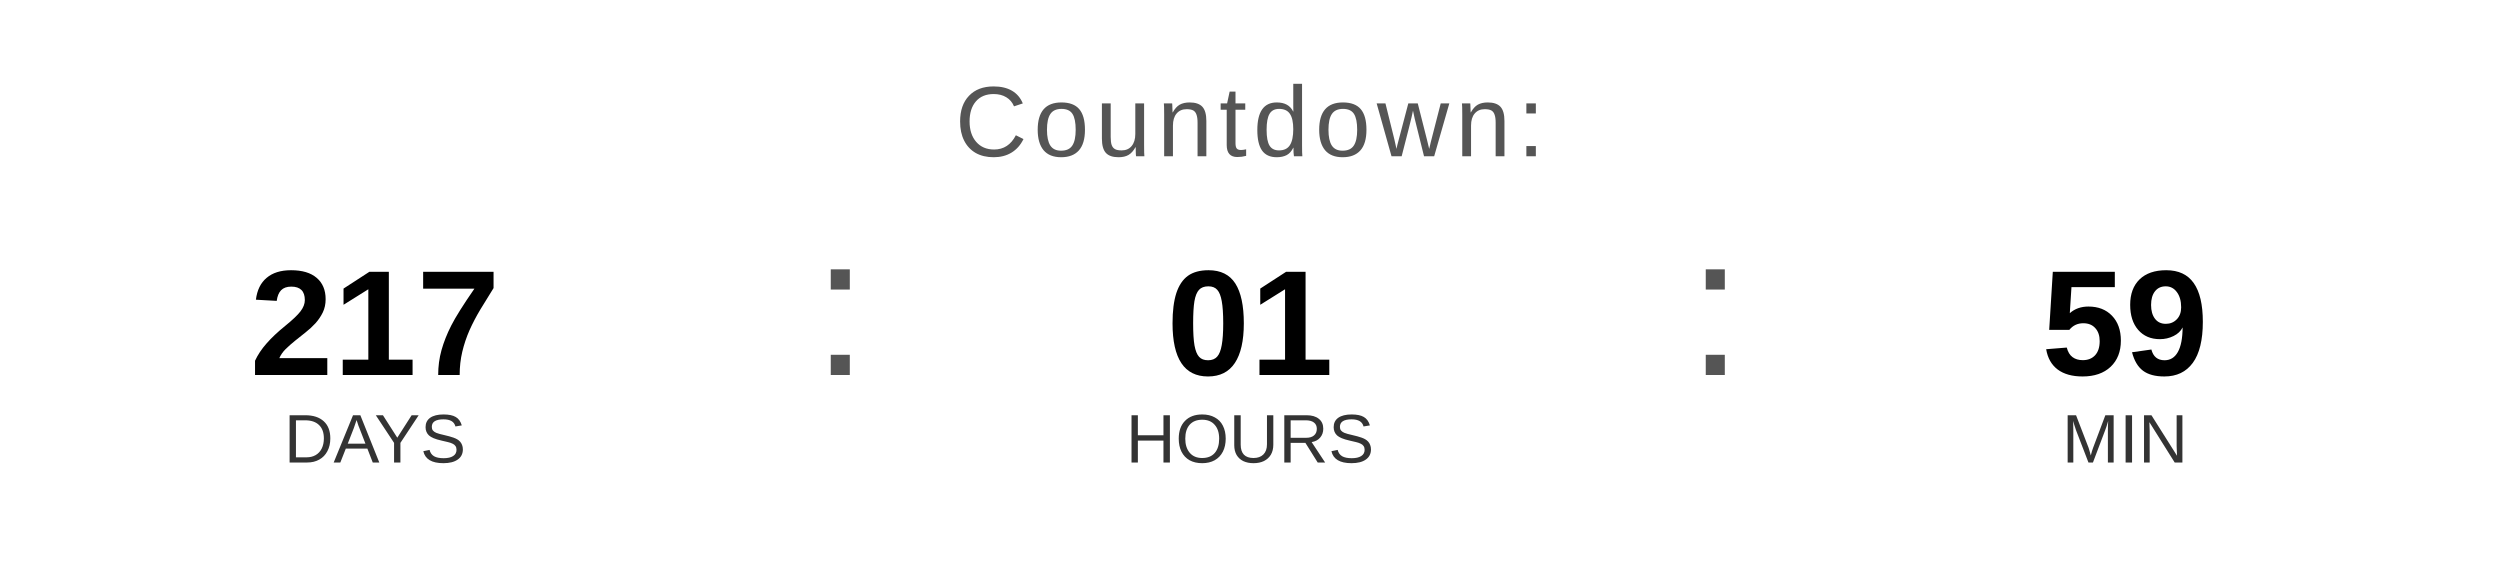
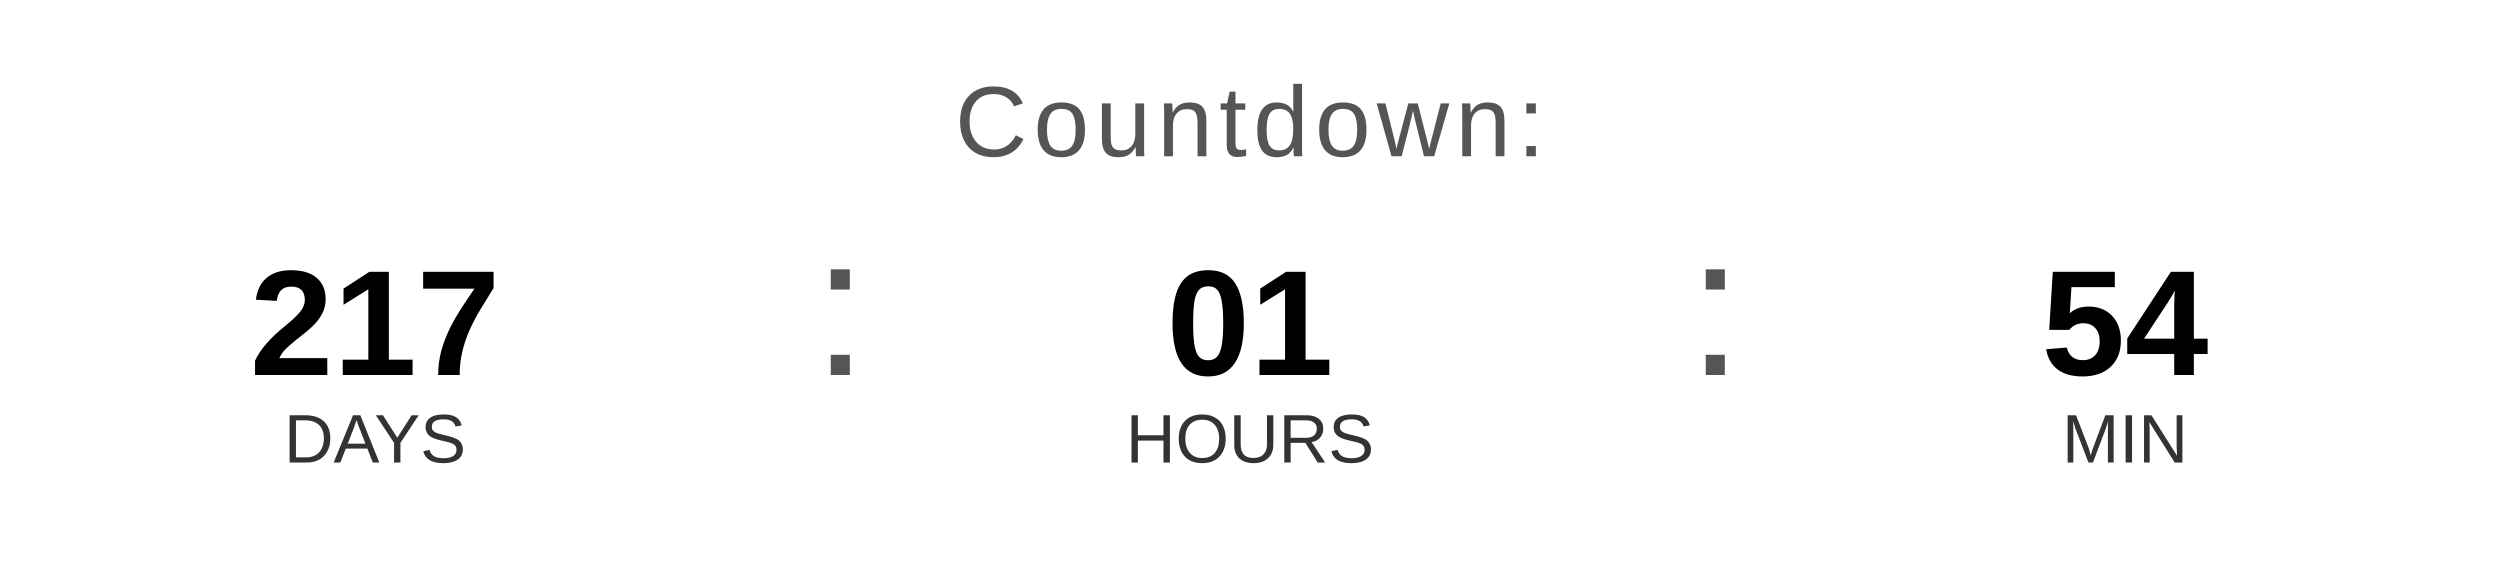
<svg xmlns="http://www.w3.org/2000/svg" width="400" height="90" viewBox="0 0 400 90">
  <text x="200" y="25" font-family="Arial, Helvetica, sans-serif" font-size="16" fill="#555555" text-anchor="middle" letter-spacing="1">
    Countdown:
  </text>
  <text x="60" y="60" font-family="Arial, Helvetica, sans-serif" font-size="24" font-weight="bold" fill="#000000" text-anchor="middle">217</text>
  <text x="60" y="74" font-family="Arial, Helvetica, sans-serif" font-size="11" fill="#333333" text-anchor="middle">DAYS</text>
  <text x="130" y="60" font-family="Arial, sans-serif" font-size="32" fill="#555555">:</text>
  <text x="200" y="60" font-family="Arial, Helvetica, sans-serif" font-size="24" font-weight="bold" fill="#000000" text-anchor="middle">01</text>
  <text x="200" y="74" font-family="Arial, Helvetica, sans-serif" font-size="11" fill="#333333" text-anchor="middle">HOURS</text>
  <text x="270" y="60" font-family="Arial, sans-serif" font-size="32" fill="#555555">:</text>
-   <text x="340" y="60" font-family="Arial, Helvetica, sans-serif" font-size="24" font-weight="bold" fill="#000000" text-anchor="middle">59</text>
+   <text x="340" y="60" font-family="Arial, Helvetica, sans-serif" font-size="24" font-weight="bold" fill="#000000" text-anchor="middle">54</text>
  <text x="340" y="74" font-family="Arial, Helvetica, sans-serif" font-size="11" fill="#333333" text-anchor="middle">MIN</text>
</svg>
